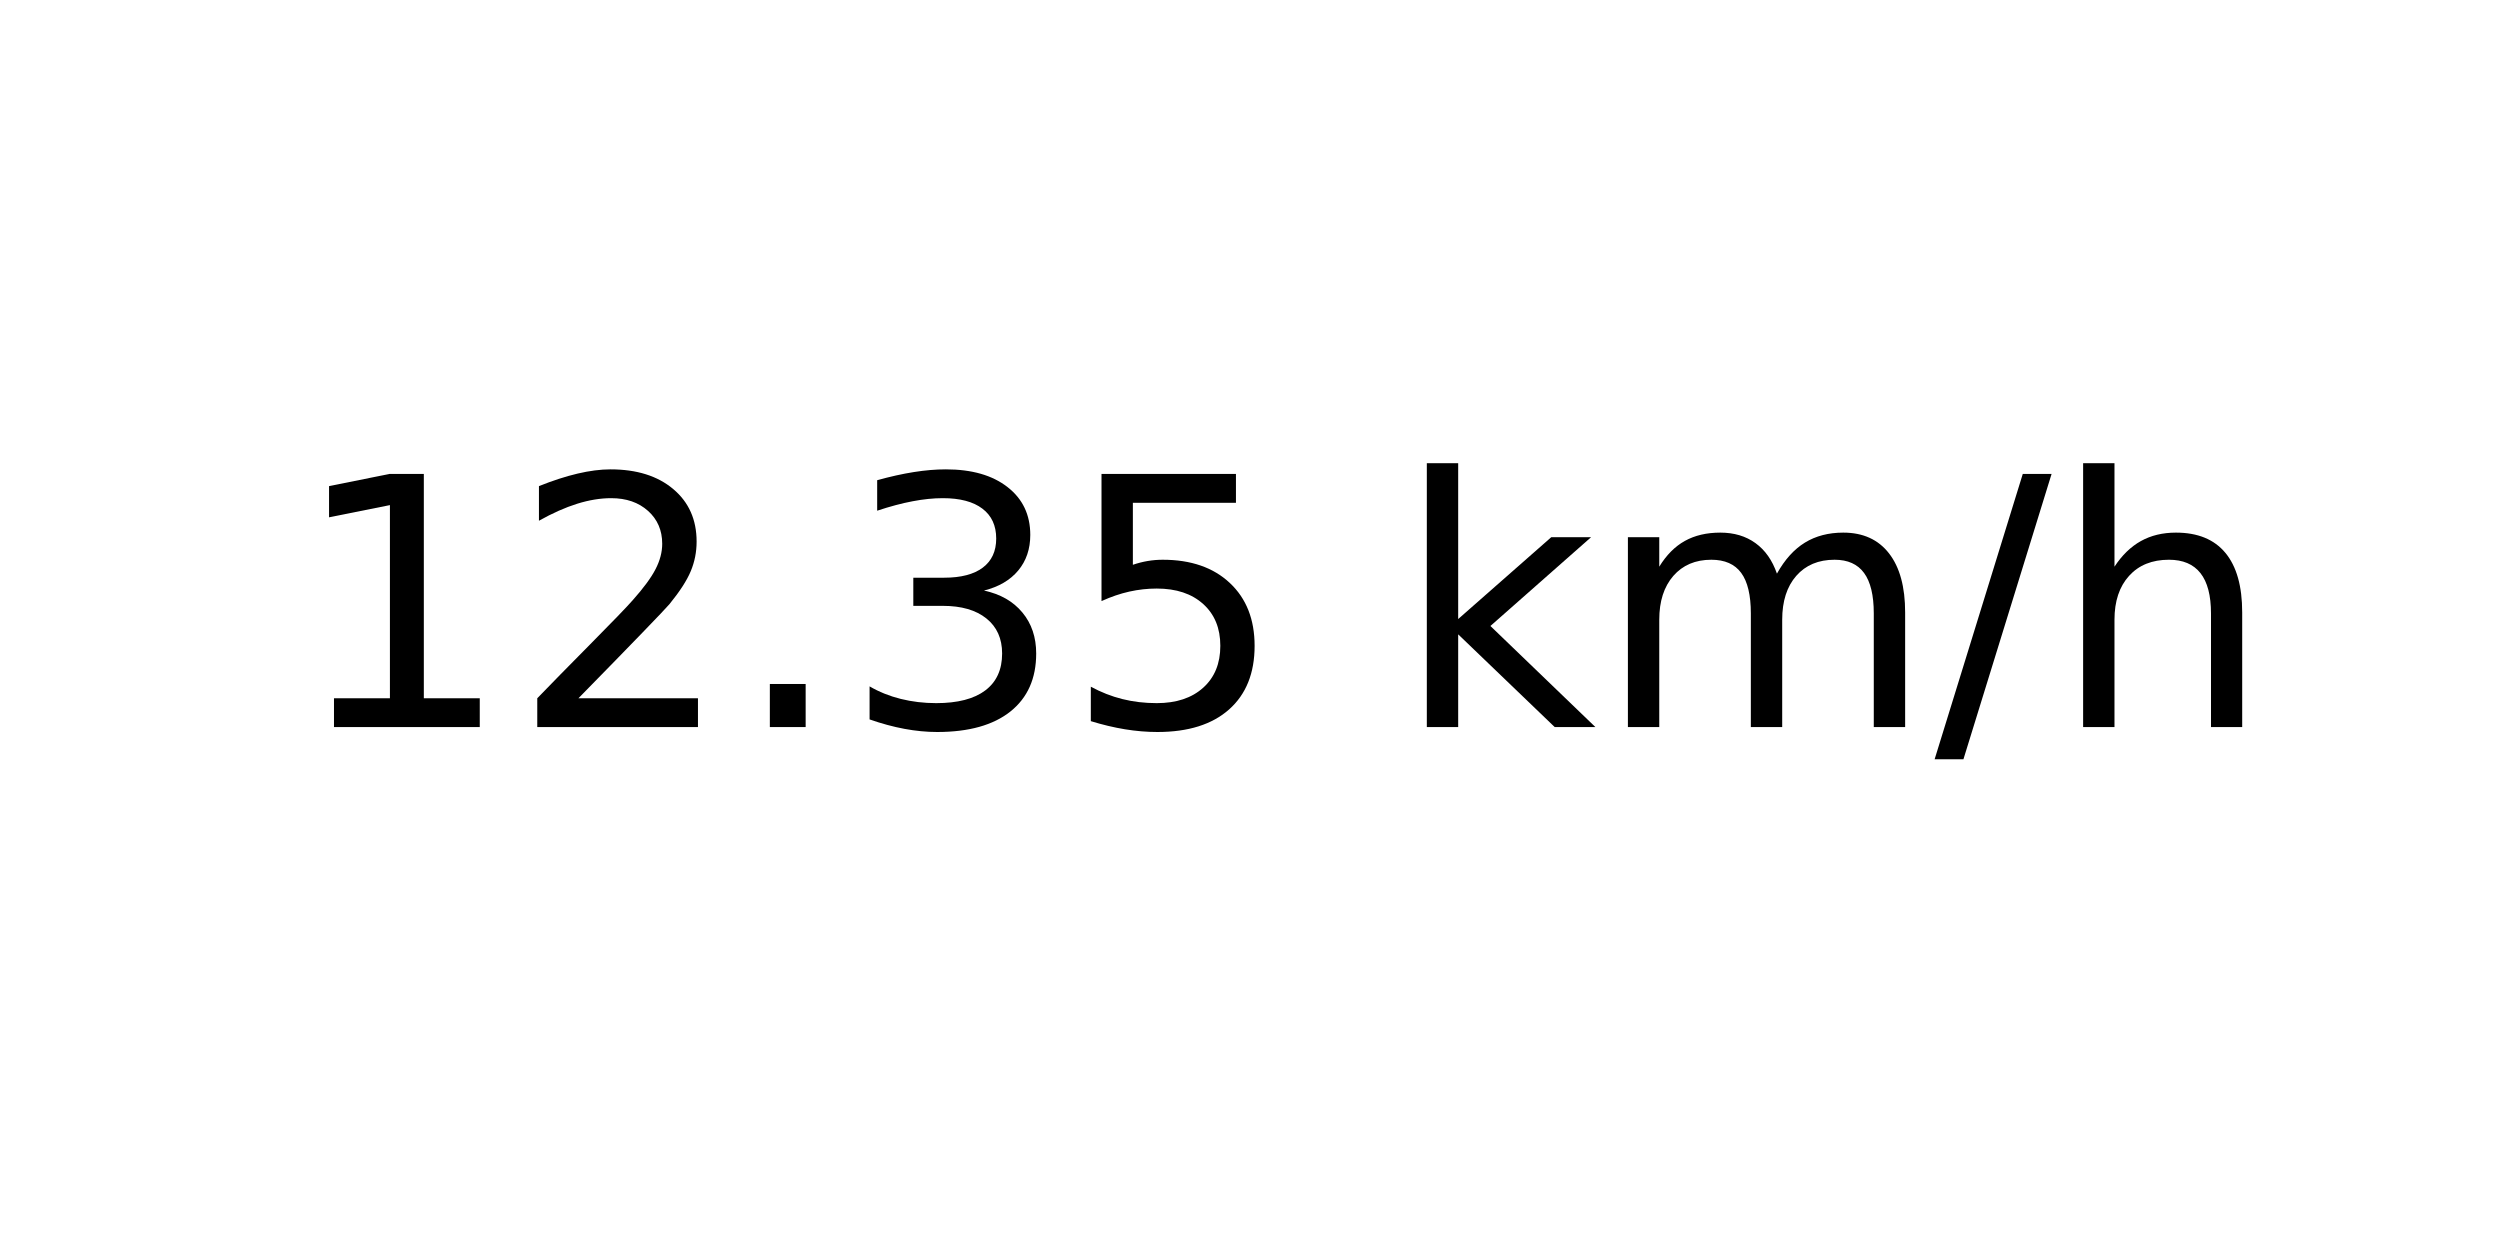
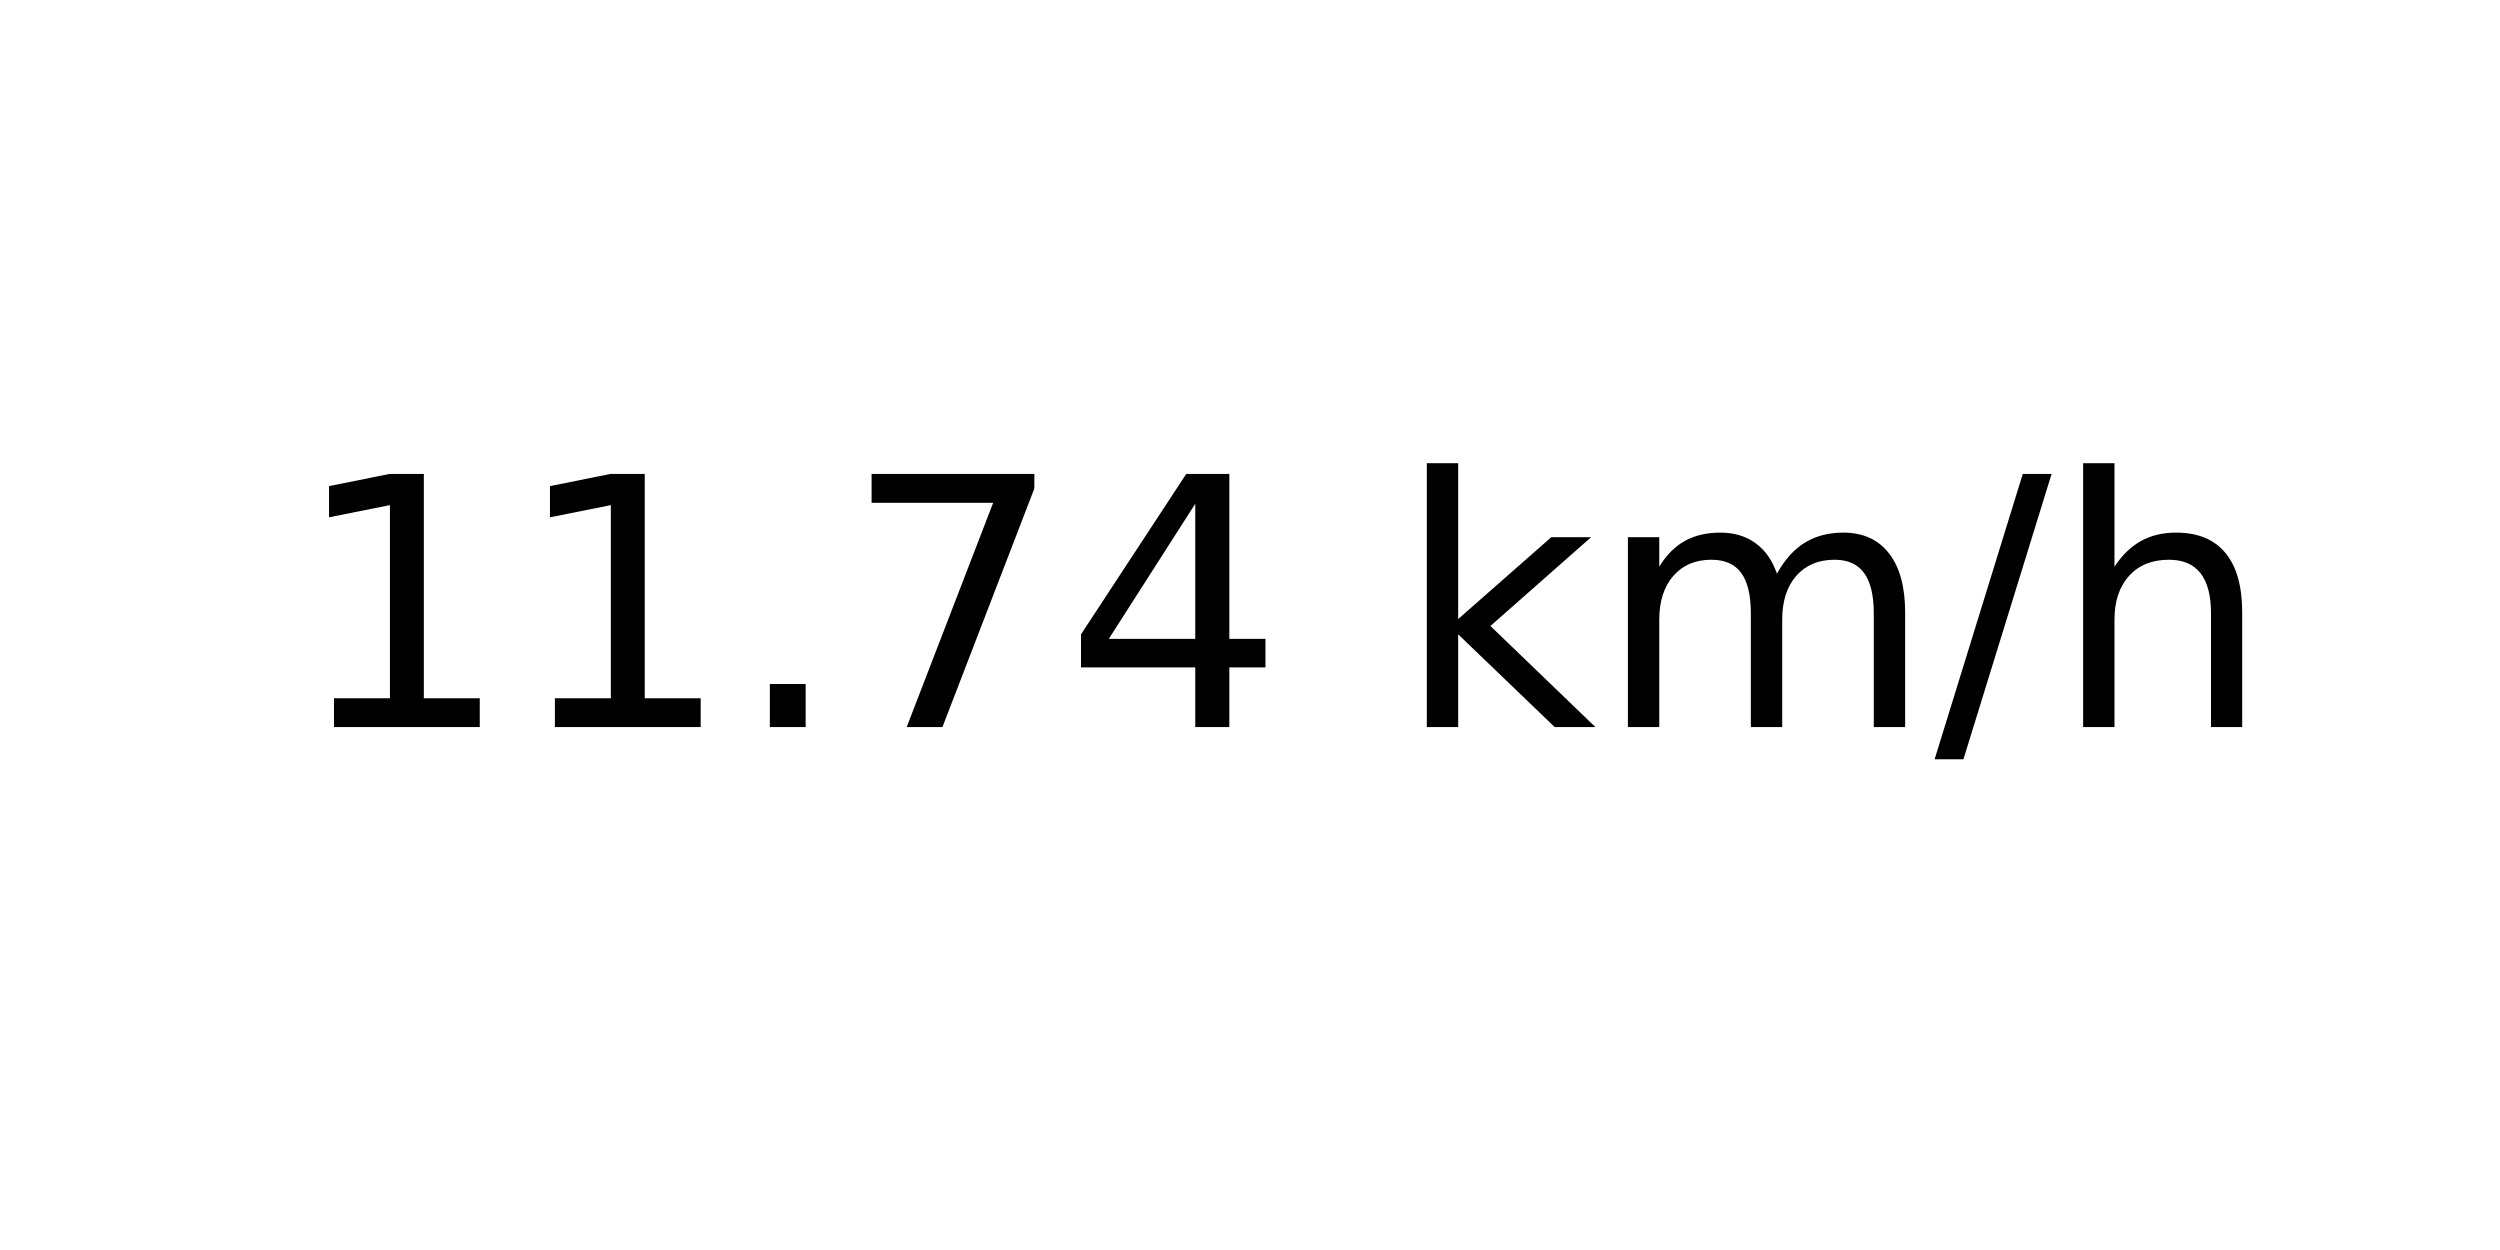
<svg xmlns="http://www.w3.org/2000/svg" xmlns:xlink="http://www.w3.org/1999/xlink" width="72pt" height="36pt" viewBox="0 0 72 36" version="1.1">
  <defs>
    <style type="text/css">*{stroke-linejoin: round; stroke-linecap: butt}</style>
  </defs>
  <g id="figure_1">
    <g id="axes_1">
      <g id="text_1">
        <g transform="translate(8.378125 20.93937) scale(0.1 -0.1)">
          <defs>
            <path id="DejaVuSans-31" d="M 794 531  L 1825 531  L 1825 4091  L 703 3866  L 703 4441  L 1819 4666  L 2450 4666  L 2450 531  L 3481 531  L 3481 0  L 794 0  L 794 531  z " transform="scale(0.015625)" />
-             <path id="DejaVuSans-32" d="M 1228 531  L 3431 531  L 3431 0  L 469 0  L 469 531  Q 828 903 1448 1529  Q 2069 2156 2228 2338  Q 2531 2678 2651 2914  Q 2772 3150 2772 3378  Q 2772 3750 2511 3984  Q 2250 4219 1831 4219  Q 1534 4219 1204 4116  Q 875 4013 500 3803  L 500 4441  Q 881 4594 1212 4672  Q 1544 4750 1819 4750  Q 2544 4750 2975 4387  Q 3406 4025 3406 3419  Q 3406 3131 3298 2873  Q 3191 2616 2906 2266  Q 2828 2175 2409 1742  Q 1991 1309 1228 531  z " transform="scale(0.015625)" />
            <path id="DejaVuSans-2e" d="M 684 794  L 1344 794  L 1344 0  L 684 0  L 684 794  z " transform="scale(0.015625)" />
-             <path id="DejaVuSans-33" d="M 2597 2516  Q 3050 2419 3304 2112  Q 3559 1806 3559 1356  Q 3559 666 3084 287  Q 2609 -91 1734 -91  Q 1441 -91 1130 -33  Q 819 25 488 141  L 488 750  Q 750 597 1062 519  Q 1375 441 1716 441  Q 2309 441 2620 675  Q 2931 909 2931 1356  Q 2931 1769 2642 2001  Q 2353 2234 1838 2234  L 1294 2234  L 1294 2753  L 1863 2753  Q 2328 2753 2575 2939  Q 2822 3125 2822 3475  Q 2822 3834 2567 4026  Q 2313 4219 1838 4219  Q 1578 4219 1281 4162  Q 984 4106 628 3988  L 628 4550  Q 988 4650 1302 4700  Q 1616 4750 1894 4750  Q 2613 4750 3031 4423  Q 3450 4097 3450 3541  Q 3450 3153 3228 2886  Q 3006 2619 2597 2516  z " transform="scale(0.015625)" />
-             <path id="DejaVuSans-35" d="M 691 4666  L 3169 4666  L 3169 4134  L 1269 4134  L 1269 2991  Q 1406 3038 1543 3061  Q 1681 3084 1819 3084  Q 2600 3084 3056 2656  Q 3513 2228 3513 1497  Q 3513 744 3044 326  Q 2575 -91 1722 -91  Q 1428 -91 1123 -41  Q 819 9 494 109  L 494 744  Q 775 591 1075 516  Q 1375 441 1709 441  Q 2250 441 2565 725  Q 2881 1009 2881 1497  Q 2881 1984 2565 2268  Q 2250 2553 1709 2553  Q 1456 2553 1204 2497  Q 953 2441 691 2322  L 691 4666  z " transform="scale(0.015625)" />
+             <path id="DejaVuSans-37" d="M 525 4666  L 3525 4666  L 3525 4397  L 1831 0  L 1172 0  L 2766 4134  L 525 4134  L 525 4666  z " transform="scale(0.015625)" />
+             <path id="DejaVuSans-34" d="M 2419 4116  L 825 1625  L 2419 1625  L 2419 4116  z M 2253 4666  L 3047 4666  L 3047 1625  L 3713 1625  L 3713 1100  L 3047 1100  L 3047 0  L 2419 0  L 2419 1100  L 313 1100  L 313 1709  L 2253 4666  z " transform="scale(0.015625)" />
            <path id="DejaVuSans-20" transform="scale(0.015625)" />
            <path id="DejaVuSans-6b" d="M 581 4863  L 1159 4863  L 1159 1991  L 2875 3500  L 3609 3500  L 1753 1863  L 3688 0  L 2938 0  L 1159 1709  L 1159 0  L 581 0  L 581 4863  z " transform="scale(0.015625)" />
            <path id="DejaVuSans-6d" d="M 3328 2828  Q 3544 3216 3844 3400  Q 4144 3584 4550 3584  Q 5097 3584 5394 3201  Q 5691 2819 5691 2113  L 5691 0  L 5113 0  L 5113 2094  Q 5113 2597 4934 2840  Q 4756 3084 4391 3084  Q 3944 3084 3684 2787  Q 3425 2491 3425 1978  L 3425 0  L 2847 0  L 2847 2094  Q 2847 2600 2669 2842  Q 2491 3084 2119 3084  Q 1678 3084 1418 2786  Q 1159 2488 1159 1978  L 1159 0  L 581 0  L 581 3500  L 1159 3500  L 1159 2956  Q 1356 3278 1631 3431  Q 1906 3584 2284 3584  Q 2666 3584 2933 3390  Q 3200 3197 3328 2828  z " transform="scale(0.015625)" />
            <path id="DejaVuSans-2f" d="M 1625 4666  L 2156 4666  L 531 -594  L 0 -594  L 1625 4666  z " transform="scale(0.015625)" />
            <path id="DejaVuSans-68" d="M 3513 2113  L 3513 0  L 2938 0  L 2938 2094  Q 2938 2591 2744 2837  Q 2550 3084 2163 3084  Q 1697 3084 1428 2787  Q 1159 2491 1159 1978  L 1159 0  L 581 0  L 581 4863  L 1159 4863  L 1159 2956  Q 1366 3272 1645 3428  Q 1925 3584 2291 3584  Q 2894 3584 3203 3211  Q 3513 2838 3513 2113  z " transform="scale(0.015625)" />
          </defs>
          <use xlink:href="#DejaVuSans-31" />
-           <use xlink:href="#DejaVuSans-32" x="63.623" />
+           <use xlink:href="#DejaVuSans-31" x="63.623" />
          <use xlink:href="#DejaVuSans-2e" x="127.246" />
-           <use xlink:href="#DejaVuSans-33" x="159.033" />
-           <use xlink:href="#DejaVuSans-35" x="222.656" />
+           <use xlink:href="#DejaVuSans-37" x="159.033" />
+           <use xlink:href="#DejaVuSans-34" x="222.656" />
          <use xlink:href="#DejaVuSans-20" x="286.279" />
          <use xlink:href="#DejaVuSans-6b" x="318.066" />
          <use xlink:href="#DejaVuSans-6d" x="375.977" />
          <use xlink:href="#DejaVuSans-2f" x="473.389" />
          <use xlink:href="#DejaVuSans-68" x="507.08" />
        </g>
      </g>
    </g>
  </g>
</svg>
